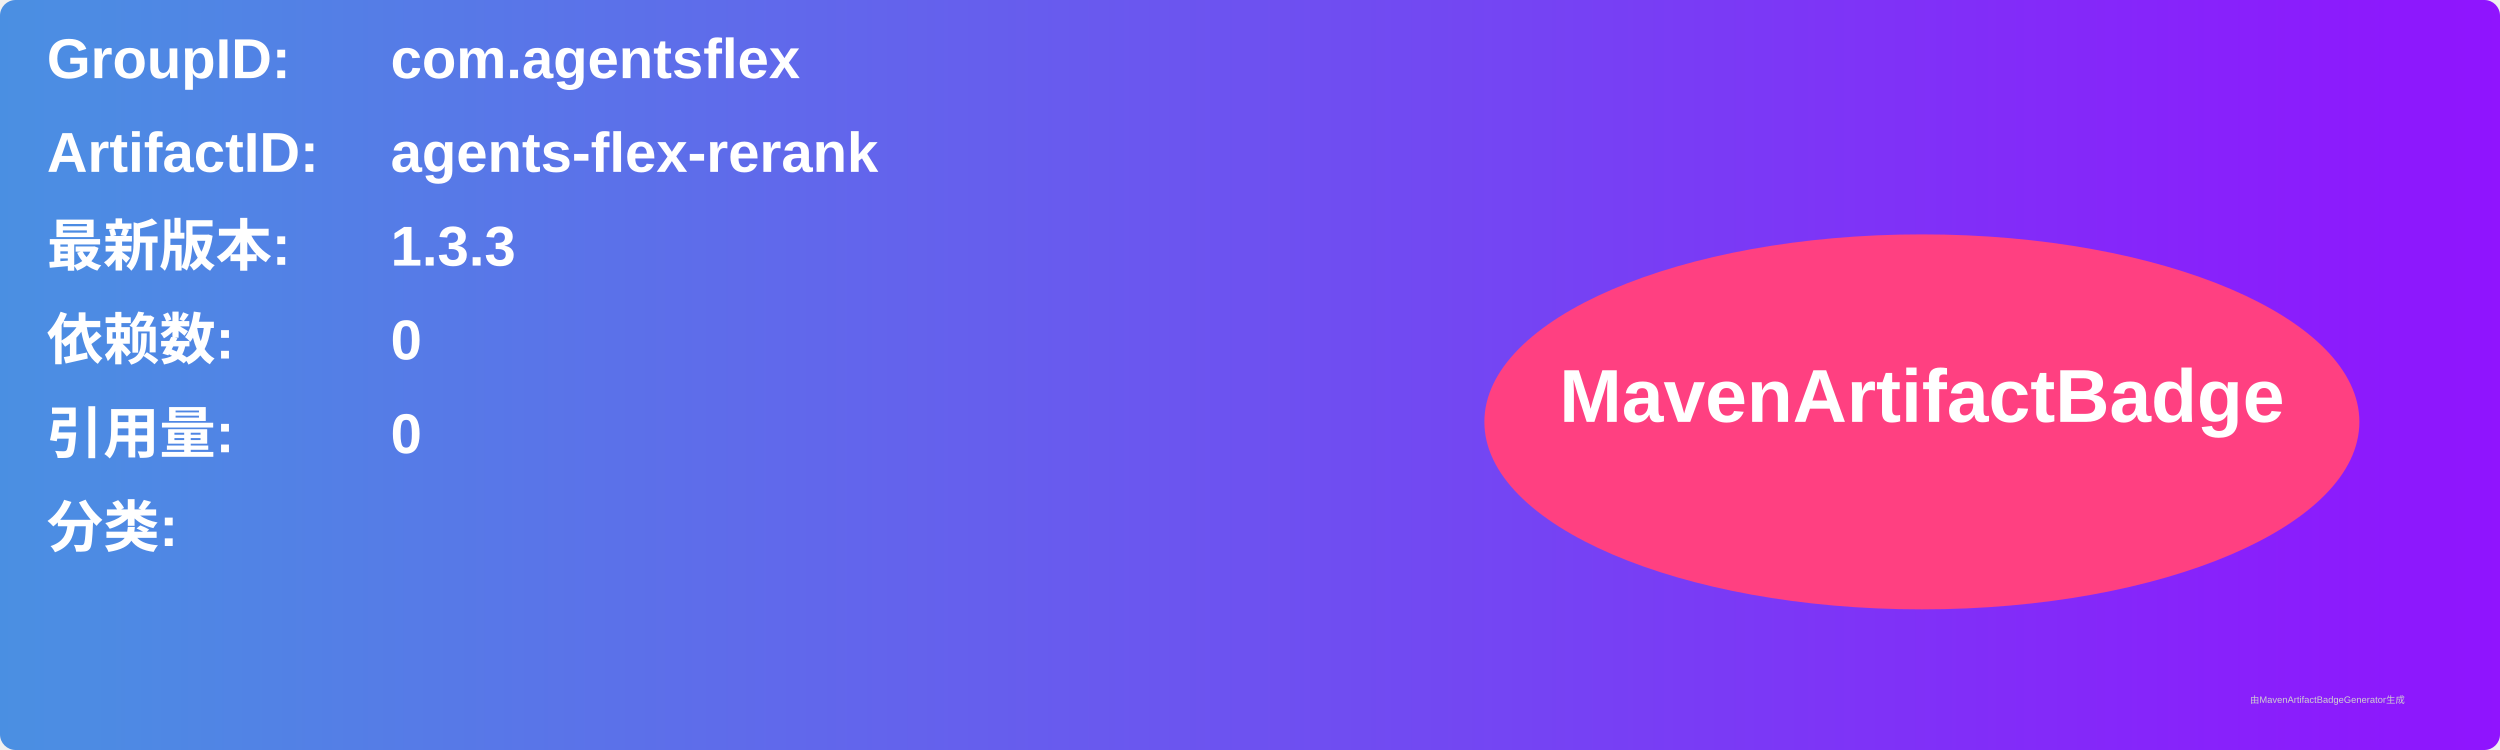
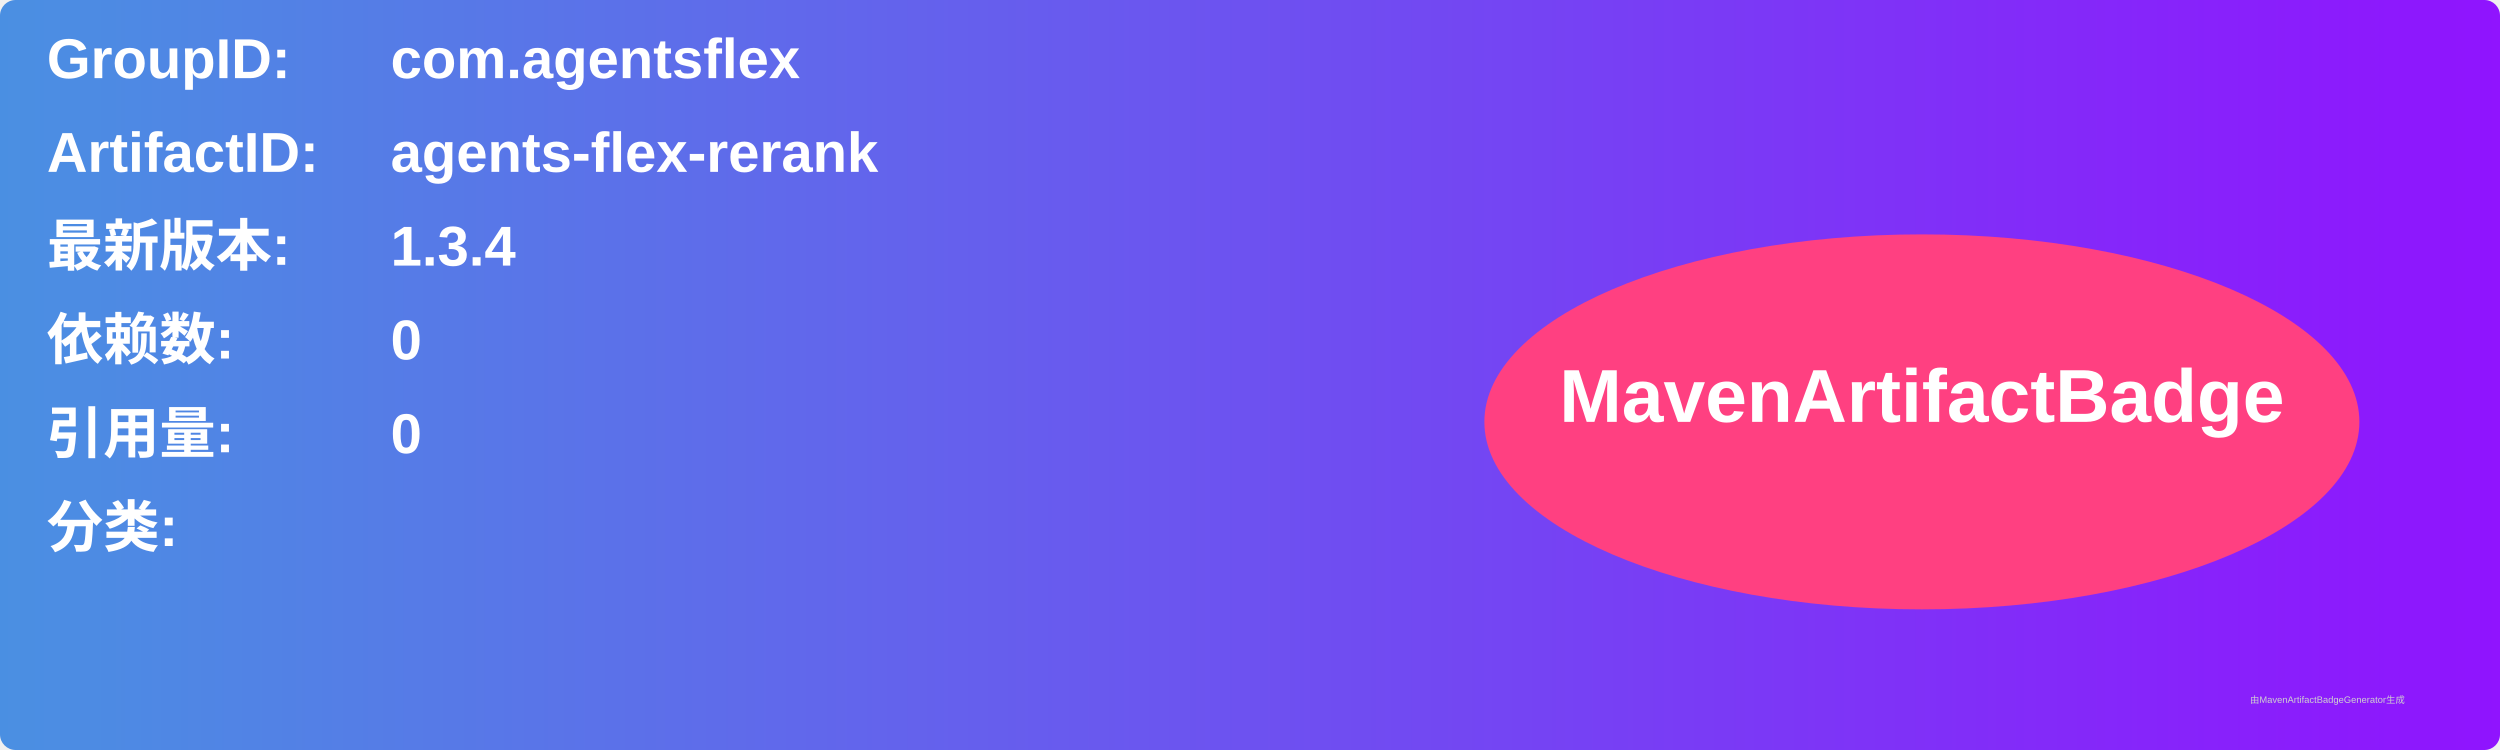
<svg xmlns="http://www.w3.org/2000/svg" width="800" height="240" viewBox="0 0 800 240">
  <linearGradient id="grad" x1="0%" y1="0%" x2="100%" y2="0%">
    <stop offset="0%" stop-color="#4a90e2" />
    <stop offset="100%" stop-color="#9013fe" />
  </linearGradient>
  <rect width="100%" height="100%" rx="5" ry="5" fill="url(#grad)" />
  <g transform="translate(15, 15)">
    <text x="0" y="10" font-family="Arial" font-size="18" fill="white" font-weight="bold" width="260">GroupID:</text>
    <text x="110" y="10" font-family="Arial" font-size="18" fill="white" font-weight="bold" width="460">com.agentsflex</text>
    <text x="0" y="40" font-family="Arial" font-size="18" fill="white" font-weight="bold" width="260">ArtifactID:</text>
    <text x="110" y="40" font-family="Arial" font-size="18" fill="white" font-weight="bold" width="460">agents-flex-rerank</text>
    <text x="0" y="70" font-family="Arial" font-size="18" fill="white" font-weight="bold">最新版本:</text>
    <text x="110" y="70" font-family="Arial" font-size="18" fill="white" font-weight="bold">
-       <tspan font-weight="bold">1.3.3</tspan>
+       <tspan font-weight="bold">1.3.4</tspan>
    </text>
    <text x="0" y="100" font-family="Arial" font-size="18" fill="white" font-weight="bold">依赖数: </text>
    <text x="110" y="100" font-family="Arial" font-size="18" fill="white">
      <tspan font-weight="bold">0</tspan>
    </text>
    <text x="0" y="130" font-family="Arial" font-size="18" fill="white" font-weight="bold">引用量: </text>
    <text x="110" y="130" font-family="Arial" font-size="18" fill="white">
      <tspan font-weight="bold">0</tspan>
    </text>
    <text x="0" y="160" font-family="Arial" font-size="18" fill="white" font-weight="bold">分类:</text>
    <text x="10" y="190" font-family="Arial" font-size="10" fill="white">
      <tspan font-weight="bold" />
    </text>
    <ellipse cx="600" cy="120" rx="140" ry="60" fill="#ff4081" />
    <text x="600" y="120" text-anchor="middle" font-family="Arial" font-size="24" fill="white" font-weight="bold">MavenArtifactBadge</text>
  </g>
  <text x="720" y="225" font-family="Arial" font-size="3" fill="#d0d0d0">由MavenArtifactBadgeGenerator生成</text>
</svg>
